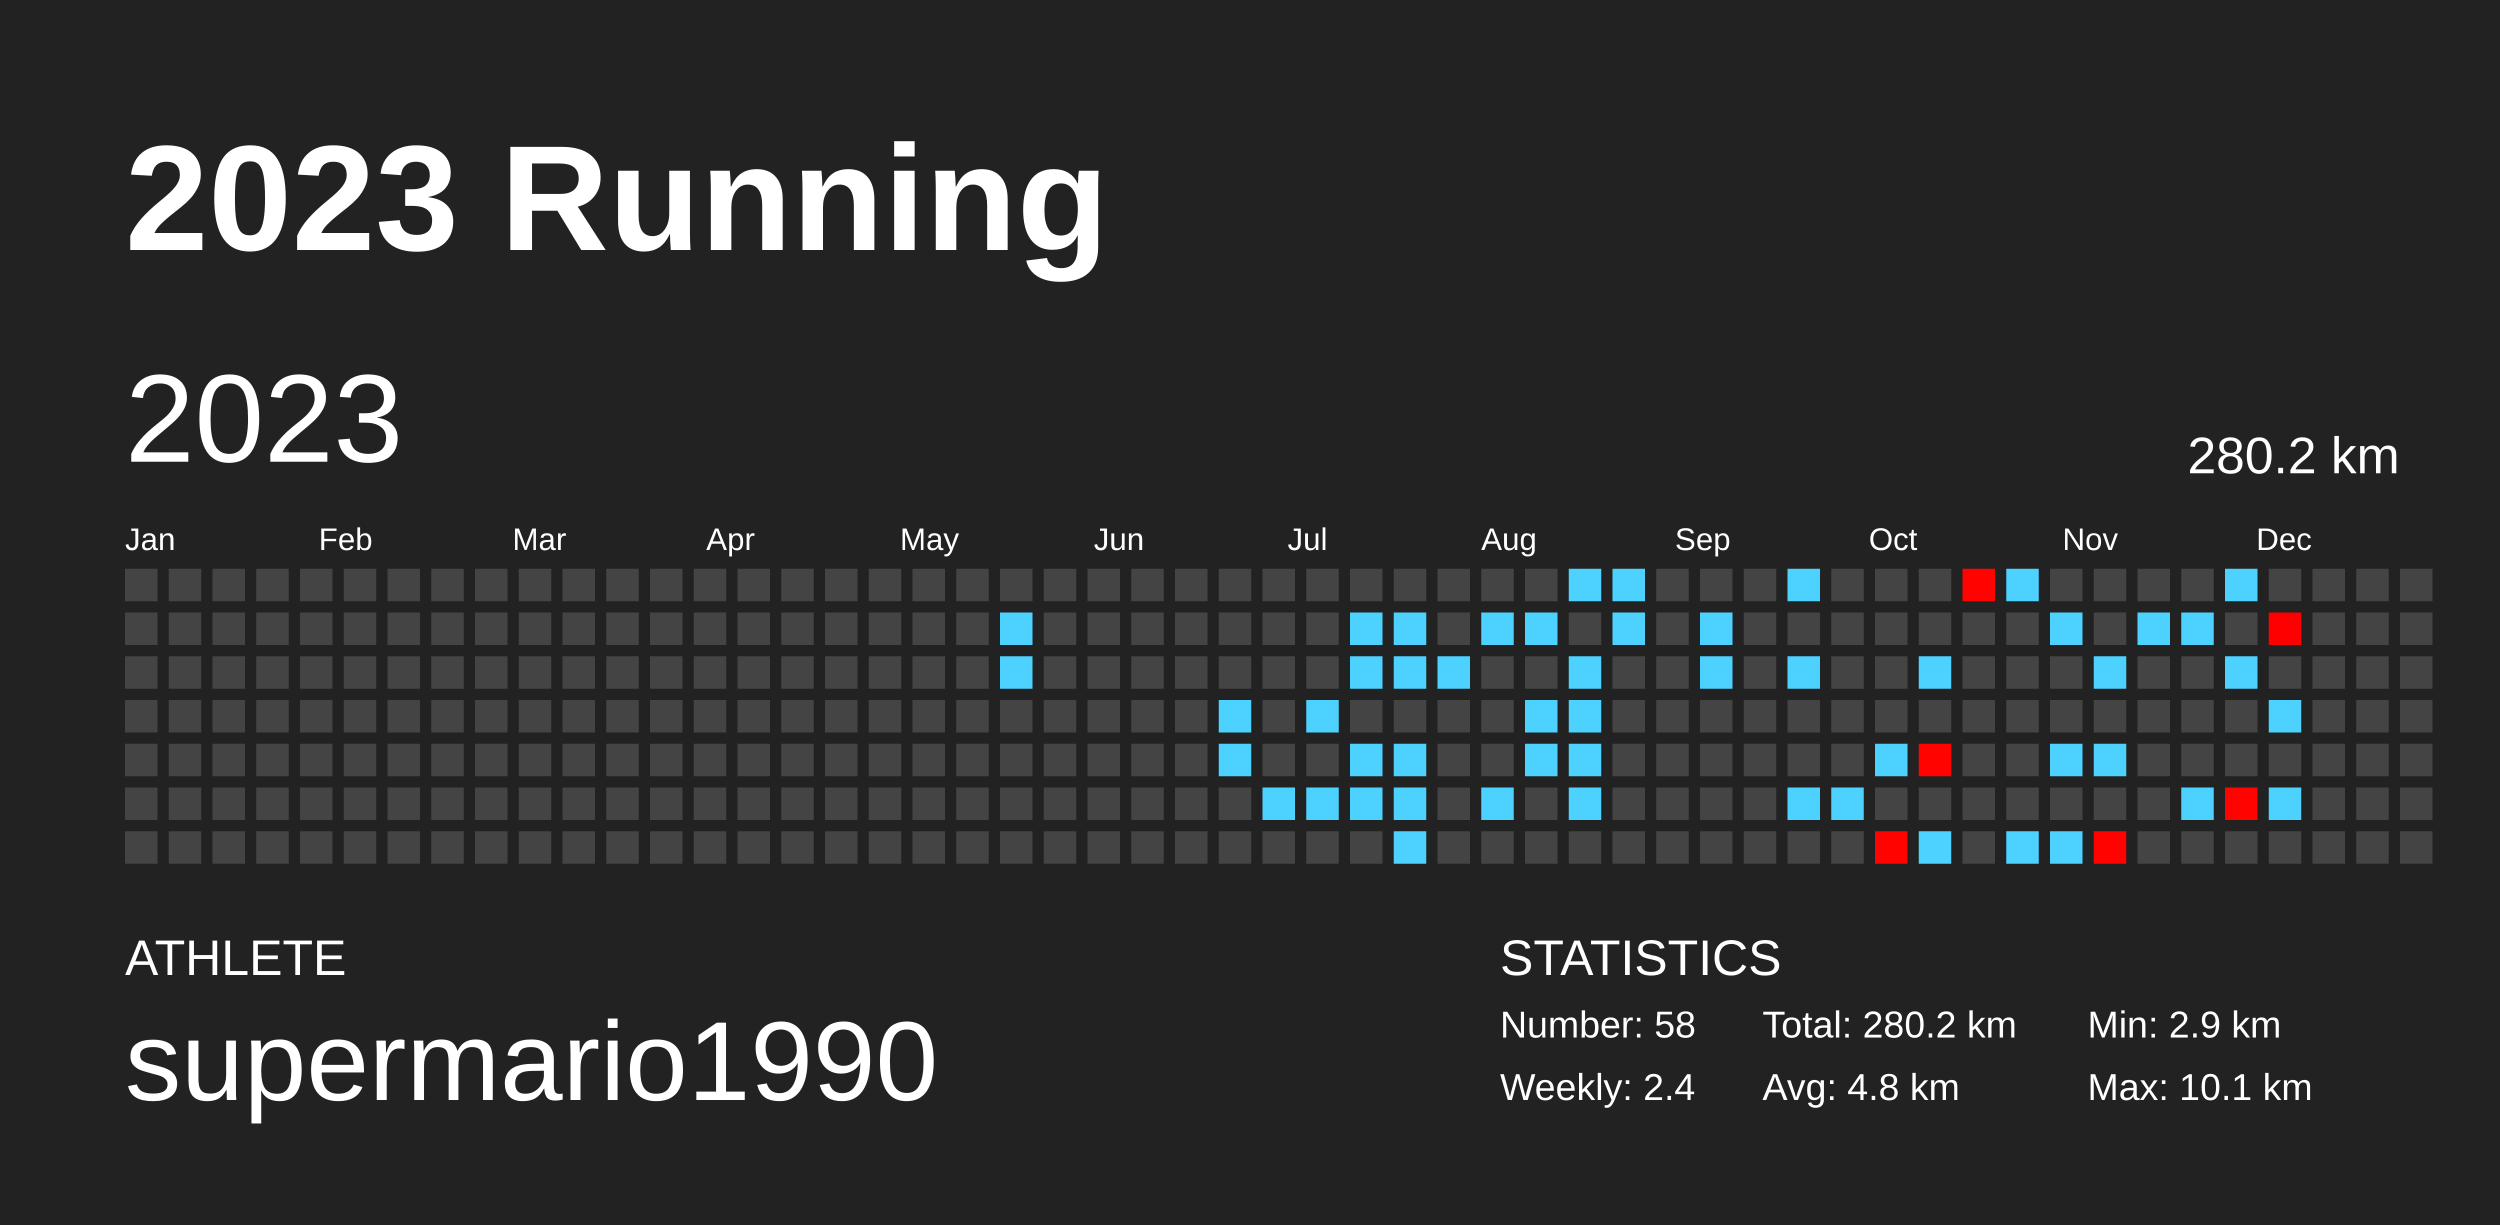
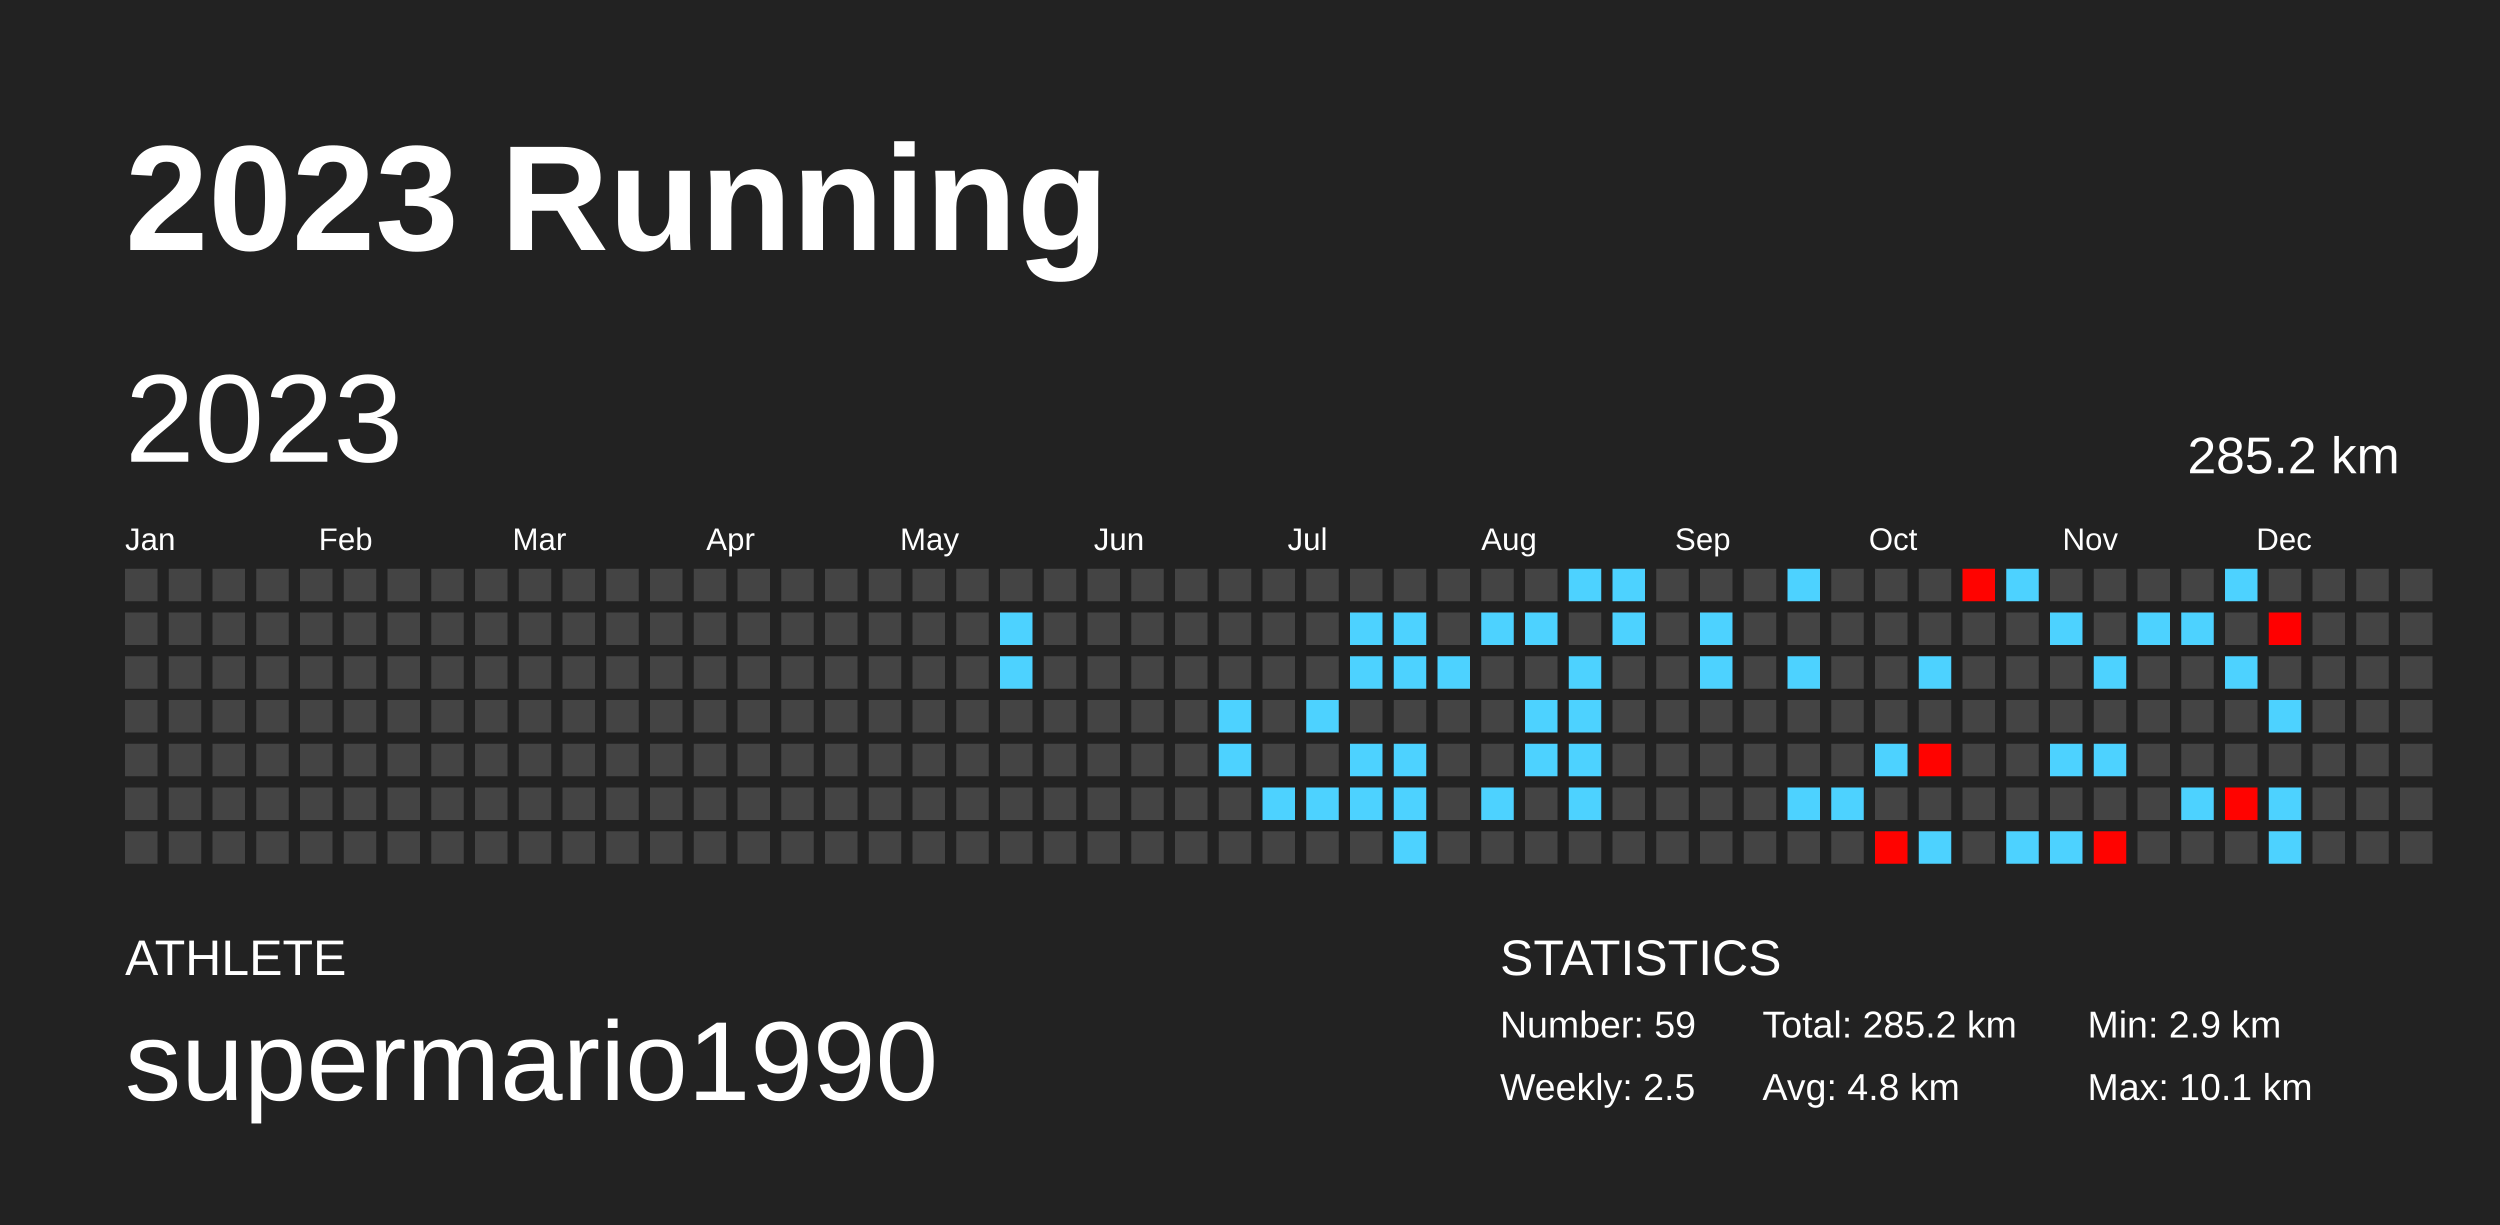
<svg xmlns="http://www.w3.org/2000/svg" baseProfile="full" height="98mm" version="1.1" viewBox="0,0,200,98" width="200mm">
  <defs />
  <rect fill="#222222" height="98" width="200" x="0" y="0" />
  <text fill="#FFFFFF" style="font-size:12px; font-family:Arial; font-weight:bold;" x="10" y="20">2023 Running</text>
  <text fill="#FFFFFF" style="font-size:4px; font-family:Arial" x="10" y="78">ATHLETE</text>
  <text fill="#FFFFFF" style="font-size:9px; font-family:Arial" x="10" y="88">supermario1990</text>
  <text fill="#FFFFFF" style="font-size:4px; font-family:Arial" x="120" y="78">STATISTICS</text>
-   <text fill="#FFFFFF" style="font-size:3px; font-family:Arial" x="120" y="83">Number: 58</text>
-   <text fill="#FFFFFF" style="font-size:3px; font-family:Arial" x="120" y="88">Weekly: 2.4</text>
-   <text fill="#FFFFFF" style="font-size:3px; font-family:Arial" x="141" y="83">Total: 280.2 km</text>
+   <text fill="#FFFFFF" style="font-size:3px; font-family:Arial" x="120" y="83">Number: 59</text>
+   <text fill="#FFFFFF" style="font-size:3px; font-family:Arial" x="120" y="88">Weekly: 2.5</text>
+   <text fill="#FFFFFF" style="font-size:3px; font-family:Arial" x="141" y="83">Total: 285.2 km</text>
  <text fill="#FFFFFF" style="font-size:3px; font-family:Arial" x="141" y="88">Avg: 4.8 km</text>
  <text fill="#FFFFFF" style="font-size:3px; font-family:Arial" x="167" y="83">Min: 2.9 km</text>
  <text fill="#FFFFFF" style="font-size:3px; font-family:Arial" x="167" y="88">Max: 10.1 km</text>
  <text dominant-baseline="hanging" fill="#FFFFFF" style="font-size:10.0px; font-family:Arial;" x="10" y="30">2023</text>
-   <text dominant-baseline="hanging" fill="#FFFFFF" style="font-size:4.125px; font-family:Arial;" x="175" y="35">280.2 km</text>
+   <text dominant-baseline="hanging" fill="#FFFFFF" style="font-size:4.125px; font-family:Arial;" x="175" y="35">285.2 km</text>
  <text fill="#FFFFFF" style="font-size:2.5px; font-family:Arial" x="10.0" y="44">Jan</text>
  <text fill="#FFFFFF" style="font-size:2.5px; font-family:Arial" x="25.5" y="44">Feb</text>
  <text fill="#FFFFFF" style="font-size:2.5px; font-family:Arial" x="41.0" y="44">Mar</text>
  <text fill="#FFFFFF" style="font-size:2.5px; font-family:Arial" x="56.5" y="44">Apr</text>
  <text fill="#FFFFFF" style="font-size:2.5px; font-family:Arial" x="72.0" y="44">May</text>
  <text fill="#FFFFFF" style="font-size:2.5px; font-family:Arial" x="87.5" y="44">Jun</text>
  <text fill="#FFFFFF" style="font-size:2.5px; font-family:Arial" x="103.0" y="44">Jul</text>
  <text fill="#FFFFFF" style="font-size:2.5px; font-family:Arial" x="118.5" y="44">Aug</text>
  <text fill="#FFFFFF" style="font-size:2.5px; font-family:Arial" x="134.0" y="44">Sep</text>
  <text fill="#FFFFFF" style="font-size:2.5px; font-family:Arial" x="149.5" y="44">Oct</text>
  <text fill="#FFFFFF" style="font-size:2.5px; font-family:Arial" x="165.0" y="44">Nov</text>
  <text fill="#FFFFFF" style="font-size:2.5px; font-family:Arial" x="180.5" y="44">Dec</text>
  <rect fill="#444444" height="2.6" width="2.6" x="10.0" y="45.5" />
  <rect fill="#444444" height="2.6" width="2.6" x="10.0" y="49.0" />
  <rect fill="#444444" height="2.6" width="2.6" x="10.0" y="52.5" />
  <rect fill="#444444" height="2.6" width="2.6" x="10.0" y="56.0" />
  <rect fill="#444444" height="2.6" width="2.6" x="10.0" y="59.5" />
  <rect fill="#444444" height="2.6" width="2.6" x="10.0" y="63.0" />
  <rect fill="#444444" height="2.6" width="2.6" x="10.0" y="66.5" />
  <rect fill="#444444" height="2.6" width="2.6" x="13.5" y="45.5" />
  <rect fill="#444444" height="2.6" width="2.6" x="13.5" y="49.0" />
  <rect fill="#444444" height="2.6" width="2.6" x="13.5" y="52.5" />
  <rect fill="#444444" height="2.6" width="2.6" x="13.5" y="56.0" />
  <rect fill="#444444" height="2.6" width="2.6" x="13.5" y="59.5" />
  <rect fill="#444444" height="2.6" width="2.6" x="13.5" y="63.0" />
  <rect fill="#444444" height="2.6" width="2.6" x="13.5" y="66.5" />
  <rect fill="#444444" height="2.6" width="2.6" x="17.0" y="45.5" />
  <rect fill="#444444" height="2.6" width="2.6" x="17.0" y="49.0" />
  <rect fill="#444444" height="2.6" width="2.6" x="17.0" y="52.5" />
  <rect fill="#444444" height="2.6" width="2.6" x="17.0" y="56.0" />
  <rect fill="#444444" height="2.6" width="2.6" x="17.0" y="59.5" />
  <rect fill="#444444" height="2.6" width="2.6" x="17.0" y="63.0" />
  <rect fill="#444444" height="2.6" width="2.6" x="17.0" y="66.5" />
  <rect fill="#444444" height="2.6" width="2.6" x="20.5" y="45.5" />
  <rect fill="#444444" height="2.6" width="2.6" x="20.5" y="49.0" />
  <rect fill="#444444" height="2.6" width="2.6" x="20.5" y="52.5" />
  <rect fill="#444444" height="2.6" width="2.6" x="20.5" y="56.0" />
  <rect fill="#444444" height="2.6" width="2.6" x="20.5" y="59.5" />
  <rect fill="#444444" height="2.6" width="2.6" x="20.5" y="63.0" />
  <rect fill="#444444" height="2.6" width="2.6" x="20.5" y="66.5" />
  <rect fill="#444444" height="2.6" width="2.6" x="24.0" y="45.5" />
  <rect fill="#444444" height="2.6" width="2.6" x="24.0" y="49.0" />
  <rect fill="#444444" height="2.6" width="2.6" x="24.0" y="52.5" />
  <rect fill="#444444" height="2.6" width="2.6" x="24.0" y="56.0" />
  <rect fill="#444444" height="2.6" width="2.6" x="24.0" y="59.5" />
  <rect fill="#444444" height="2.6" width="2.6" x="24.0" y="63.0" />
  <rect fill="#444444" height="2.6" width="2.6" x="24.0" y="66.5" />
  <rect fill="#444444" height="2.6" width="2.6" x="27.5" y="45.5" />
  <rect fill="#444444" height="2.6" width="2.6" x="27.5" y="49.0" />
  <rect fill="#444444" height="2.6" width="2.6" x="27.5" y="52.5" />
  <rect fill="#444444" height="2.6" width="2.6" x="27.5" y="56.0" />
  <rect fill="#444444" height="2.6" width="2.6" x="27.5" y="59.5" />
  <rect fill="#444444" height="2.6" width="2.6" x="27.5" y="63.0" />
  <rect fill="#444444" height="2.6" width="2.6" x="27.5" y="66.5" />
  <rect fill="#444444" height="2.6" width="2.6" x="31.0" y="45.5" />
  <rect fill="#444444" height="2.6" width="2.6" x="31.0" y="49.0" />
  <rect fill="#444444" height="2.6" width="2.6" x="31.0" y="52.5" />
  <rect fill="#444444" height="2.6" width="2.6" x="31.0" y="56.0" />
  <rect fill="#444444" height="2.6" width="2.6" x="31.0" y="59.5" />
  <rect fill="#444444" height="2.6" width="2.6" x="31.0" y="63.0" />
  <rect fill="#444444" height="2.6" width="2.6" x="31.0" y="66.5" />
  <rect fill="#444444" height="2.6" width="2.6" x="34.5" y="45.5" />
  <rect fill="#444444" height="2.6" width="2.6" x="34.5" y="49.0" />
  <rect fill="#444444" height="2.6" width="2.6" x="34.5" y="52.5" />
  <rect fill="#444444" height="2.6" width="2.6" x="34.5" y="56.0" />
  <rect fill="#444444" height="2.6" width="2.6" x="34.5" y="59.5" />
  <rect fill="#444444" height="2.6" width="2.6" x="34.5" y="63.0" />
  <rect fill="#444444" height="2.6" width="2.6" x="34.5" y="66.5" />
  <rect fill="#444444" height="2.6" width="2.6" x="38.0" y="45.5" />
  <rect fill="#444444" height="2.6" width="2.6" x="38.0" y="49.0" />
  <rect fill="#444444" height="2.6" width="2.6" x="38.0" y="52.5" />
  <rect fill="#444444" height="2.6" width="2.6" x="38.0" y="56.0" />
  <rect fill="#444444" height="2.6" width="2.6" x="38.0" y="59.5" />
  <rect fill="#444444" height="2.6" width="2.6" x="38.0" y="63.0" />
  <rect fill="#444444" height="2.6" width="2.6" x="38.0" y="66.5" />
  <rect fill="#444444" height="2.6" width="2.6" x="41.5" y="45.5" />
  <rect fill="#444444" height="2.6" width="2.6" x="41.5" y="49.0" />
  <rect fill="#444444" height="2.6" width="2.6" x="41.5" y="52.5" />
  <rect fill="#444444" height="2.6" width="2.6" x="41.5" y="56.0" />
  <rect fill="#444444" height="2.6" width="2.6" x="41.5" y="59.5" />
  <rect fill="#444444" height="2.6" width="2.6" x="41.5" y="63.0" />
  <rect fill="#444444" height="2.6" width="2.6" x="41.5" y="66.5" />
  <rect fill="#444444" height="2.6" width="2.6" x="45.0" y="45.5" />
  <rect fill="#444444" height="2.6" width="2.6" x="45.0" y="49.0" />
  <rect fill="#444444" height="2.6" width="2.6" x="45.0" y="52.5" />
  <rect fill="#444444" height="2.6" width="2.6" x="45.0" y="56.0" />
  <rect fill="#444444" height="2.6" width="2.6" x="45.0" y="59.5" />
  <rect fill="#444444" height="2.6" width="2.6" x="45.0" y="63.0" />
  <rect fill="#444444" height="2.6" width="2.6" x="45.0" y="66.5" />
  <rect fill="#444444" height="2.6" width="2.6" x="48.5" y="45.5" />
  <rect fill="#444444" height="2.6" width="2.6" x="48.5" y="49.0" />
  <rect fill="#444444" height="2.6" width="2.6" x="48.5" y="52.5" />
  <rect fill="#444444" height="2.6" width="2.6" x="48.5" y="56.0" />
  <rect fill="#444444" height="2.6" width="2.6" x="48.5" y="59.5" />
  <rect fill="#444444" height="2.6" width="2.6" x="48.5" y="63.0" />
  <rect fill="#444444" height="2.6" width="2.6" x="48.5" y="66.5" />
  <rect fill="#444444" height="2.6" width="2.6" x="52.0" y="45.5" />
  <rect fill="#444444" height="2.6" width="2.6" x="52.0" y="49.0" />
  <rect fill="#444444" height="2.6" width="2.6" x="52.0" y="52.5" />
  <rect fill="#444444" height="2.6" width="2.6" x="52.0" y="56.0" />
  <rect fill="#444444" height="2.6" width="2.6" x="52.0" y="59.5" />
  <rect fill="#444444" height="2.6" width="2.6" x="52.0" y="63.0" />
  <rect fill="#444444" height="2.6" width="2.6" x="52.0" y="66.5" />
  <rect fill="#444444" height="2.6" width="2.6" x="55.5" y="45.5" />
  <rect fill="#444444" height="2.6" width="2.6" x="55.5" y="49.0" />
  <rect fill="#444444" height="2.6" width="2.6" x="55.5" y="52.5" />
  <rect fill="#444444" height="2.6" width="2.6" x="55.5" y="56.0" />
  <rect fill="#444444" height="2.6" width="2.6" x="55.5" y="59.5" />
  <rect fill="#444444" height="2.6" width="2.6" x="55.5" y="63.0" />
  <rect fill="#444444" height="2.6" width="2.6" x="55.5" y="66.5" />
  <rect fill="#444444" height="2.6" width="2.6" x="59.0" y="45.5" />
  <rect fill="#444444" height="2.6" width="2.6" x="59.0" y="49.0" />
  <rect fill="#444444" height="2.6" width="2.6" x="59.0" y="52.5" />
  <rect fill="#444444" height="2.6" width="2.6" x="59.0" y="56.0" />
  <rect fill="#444444" height="2.6" width="2.6" x="59.0" y="59.5" />
  <rect fill="#444444" height="2.6" width="2.6" x="59.0" y="63.0" />
  <rect fill="#444444" height="2.6" width="2.6" x="59.0" y="66.5" />
  <rect fill="#444444" height="2.6" width="2.6" x="62.5" y="45.5" />
  <rect fill="#444444" height="2.6" width="2.6" x="62.5" y="49.0" />
  <rect fill="#444444" height="2.6" width="2.6" x="62.5" y="52.5" />
  <rect fill="#444444" height="2.6" width="2.6" x="62.5" y="56.0" />
  <rect fill="#444444" height="2.6" width="2.6" x="62.5" y="59.5" />
  <rect fill="#444444" height="2.6" width="2.6" x="62.5" y="63.0" />
  <rect fill="#444444" height="2.6" width="2.6" x="62.5" y="66.5" />
  <rect fill="#444444" height="2.6" width="2.6" x="66.0" y="45.5" />
  <rect fill="#444444" height="2.6" width="2.6" x="66.0" y="49.0" />
  <rect fill="#444444" height="2.6" width="2.6" x="66.0" y="52.5" />
  <rect fill="#444444" height="2.6" width="2.6" x="66.0" y="56.0" />
  <rect fill="#444444" height="2.6" width="2.6" x="66.0" y="59.5" />
  <rect fill="#444444" height="2.6" width="2.6" x="66.0" y="63.0" />
  <rect fill="#444444" height="2.6" width="2.6" x="66.0" y="66.5" />
  <rect fill="#444444" height="2.6" width="2.6" x="69.5" y="45.5" />
  <rect fill="#444444" height="2.6" width="2.6" x="69.5" y="49.0" />
  <rect fill="#444444" height="2.6" width="2.6" x="69.5" y="52.5" />
  <rect fill="#444444" height="2.6" width="2.6" x="69.5" y="56.0" />
  <rect fill="#444444" height="2.6" width="2.6" x="69.5" y="59.5" />
  <rect fill="#444444" height="2.6" width="2.6" x="69.5" y="63.0" />
  <rect fill="#444444" height="2.6" width="2.6" x="69.5" y="66.5" />
  <rect fill="#444444" height="2.6" width="2.6" x="73.0" y="45.5" />
  <rect fill="#444444" height="2.6" width="2.6" x="73.0" y="49.0" />
  <rect fill="#444444" height="2.6" width="2.6" x="73.0" y="52.5" />
  <rect fill="#444444" height="2.6" width="2.6" x="73.0" y="56.0" />
  <rect fill="#444444" height="2.6" width="2.6" x="73.0" y="59.5" />
  <rect fill="#444444" height="2.6" width="2.6" x="73.0" y="63.0" />
  <rect fill="#444444" height="2.6" width="2.6" x="73.0" y="66.5" />
  <rect fill="#444444" height="2.6" width="2.6" x="76.5" y="45.5" />
  <rect fill="#444444" height="2.6" width="2.6" x="76.5" y="49.0" />
  <rect fill="#444444" height="2.6" width="2.6" x="76.5" y="52.5" />
  <rect fill="#444444" height="2.6" width="2.6" x="76.5" y="56.0" />
  <rect fill="#444444" height="2.6" width="2.6" x="76.5" y="59.5" />
  <rect fill="#444444" height="2.6" width="2.6" x="76.5" y="63.0" />
  <rect fill="#444444" height="2.6" width="2.6" x="76.5" y="66.5" />
  <rect fill="#444444" height="2.6" width="2.6" x="80.0" y="45.5" />
  <rect fill="#4dd2ff" height="2.6" width="2.6" x="80.0" y="49.0" />
  <rect fill="#4dd2ff" height="2.6" width="2.6" x="80.0" y="52.5" />
  <rect fill="#444444" height="2.6" width="2.6" x="80.0" y="56.0" />
  <rect fill="#444444" height="2.6" width="2.6" x="80.0" y="59.5" />
  <rect fill="#444444" height="2.6" width="2.6" x="80.0" y="63.0" />
  <rect fill="#444444" height="2.6" width="2.6" x="80.0" y="66.5" />
  <rect fill="#444444" height="2.6" width="2.6" x="83.5" y="45.5" />
  <rect fill="#444444" height="2.6" width="2.6" x="83.5" y="49.0" />
  <rect fill="#444444" height="2.6" width="2.6" x="83.5" y="52.5" />
  <rect fill="#444444" height="2.6" width="2.6" x="83.5" y="56.0" />
  <rect fill="#444444" height="2.6" width="2.6" x="83.5" y="59.5" />
  <rect fill="#444444" height="2.6" width="2.6" x="83.5" y="63.0" />
  <rect fill="#444444" height="2.6" width="2.6" x="83.5" y="66.5" />
  <rect fill="#444444" height="2.6" width="2.6" x="87.0" y="45.5" />
  <rect fill="#444444" height="2.6" width="2.6" x="87.0" y="49.0" />
  <rect fill="#444444" height="2.6" width="2.6" x="87.0" y="52.5" />
  <rect fill="#444444" height="2.6" width="2.6" x="87.0" y="56.0" />
  <rect fill="#444444" height="2.6" width="2.6" x="87.0" y="59.5" />
  <rect fill="#444444" height="2.6" width="2.6" x="87.0" y="63.0" />
  <rect fill="#444444" height="2.6" width="2.6" x="87.0" y="66.5" />
  <rect fill="#444444" height="2.6" width="2.6" x="90.5" y="45.5" />
  <rect fill="#444444" height="2.6" width="2.6" x="90.5" y="49.0" />
  <rect fill="#444444" height="2.6" width="2.6" x="90.5" y="52.5" />
  <rect fill="#444444" height="2.6" width="2.6" x="90.5" y="56.0" />
  <rect fill="#444444" height="2.6" width="2.6" x="90.5" y="59.5" />
  <rect fill="#444444" height="2.6" width="2.6" x="90.5" y="63.0" />
  <rect fill="#444444" height="2.6" width="2.6" x="90.5" y="66.5" />
  <rect fill="#444444" height="2.6" width="2.6" x="94.0" y="45.5" />
  <rect fill="#444444" height="2.6" width="2.6" x="94.0" y="49.0" />
  <rect fill="#444444" height="2.6" width="2.6" x="94.0" y="52.5" />
  <rect fill="#444444" height="2.6" width="2.6" x="94.0" y="56.0" />
  <rect fill="#444444" height="2.6" width="2.6" x="94.0" y="59.5" />
  <rect fill="#444444" height="2.6" width="2.6" x="94.0" y="63.0" />
  <rect fill="#444444" height="2.6" width="2.6" x="94.0" y="66.5" />
  <rect fill="#444444" height="2.6" width="2.6" x="97.5" y="45.5" />
  <rect fill="#444444" height="2.6" width="2.6" x="97.5" y="49.0" />
  <rect fill="#444444" height="2.6" width="2.6" x="97.5" y="52.5" />
  <rect fill="#4dd2ff" height="2.6" width="2.6" x="97.5" y="56.0" />
  <rect fill="#4dd2ff" height="2.6" width="2.6" x="97.5" y="59.5" />
  <rect fill="#444444" height="2.6" width="2.6" x="97.5" y="63.0" />
  <rect fill="#444444" height="2.6" width="2.6" x="97.5" y="66.5" />
  <rect fill="#444444" height="2.6" width="2.6" x="101.0" y="45.5" />
  <rect fill="#444444" height="2.6" width="2.6" x="101.0" y="49.0" />
  <rect fill="#444444" height="2.6" width="2.6" x="101.0" y="52.5" />
  <rect fill="#444444" height="2.6" width="2.6" x="101.0" y="56.0" />
  <rect fill="#444444" height="2.6" width="2.6" x="101.0" y="59.5" />
  <rect fill="#4dd2ff" height="2.6" width="2.6" x="101.0" y="63.0" />
  <rect fill="#444444" height="2.6" width="2.6" x="101.0" y="66.5" />
  <rect fill="#444444" height="2.6" width="2.6" x="104.5" y="45.5" />
  <rect fill="#444444" height="2.6" width="2.6" x="104.5" y="49.0" />
  <rect fill="#444444" height="2.6" width="2.6" x="104.5" y="52.5" />
  <rect fill="#4dd2ff" height="2.6" width="2.6" x="104.5" y="56.0" />
  <rect fill="#444444" height="2.6" width="2.6" x="104.5" y="59.5" />
  <rect fill="#4dd2ff" height="2.6" width="2.6" x="104.5" y="63.0" />
  <rect fill="#444444" height="2.6" width="2.6" x="104.5" y="66.5" />
  <rect fill="#444444" height="2.6" width="2.6" x="108.0" y="45.5" />
  <rect fill="#4dd2ff" height="2.6" width="2.6" x="108.0" y="49.0" />
  <rect fill="#4dd2ff" height="2.6" width="2.6" x="108.0" y="52.5" />
  <rect fill="#444444" height="2.6" width="2.6" x="108.0" y="56.0" />
  <rect fill="#4dd2ff" height="2.6" width="2.6" x="108.0" y="59.5" />
  <rect fill="#4dd2ff" height="2.6" width="2.6" x="108.0" y="63.0" />
  <rect fill="#444444" height="2.6" width="2.6" x="108.0" y="66.5" />
  <rect fill="#444444" height="2.6" width="2.6" x="111.5" y="45.5" />
  <rect fill="#4dd2ff" height="2.6" width="2.6" x="111.5" y="49.0" />
  <rect fill="#4dd2ff" height="2.6" width="2.6" x="111.5" y="52.5" />
  <rect fill="#444444" height="2.6" width="2.6" x="111.5" y="56.0" />
  <rect fill="#4dd2ff" height="2.6" width="2.6" x="111.5" y="59.5" />
  <rect fill="#4dd2ff" height="2.6" width="2.6" x="111.5" y="63.0" />
  <rect fill="#4dd2ff" height="2.6" width="2.6" x="111.5" y="66.5" />
  <rect fill="#444444" height="2.6" width="2.6" x="115.0" y="45.5" />
  <rect fill="#444444" height="2.6" width="2.6" x="115.0" y="49.0" />
  <rect fill="#4dd2ff" height="2.6" width="2.6" x="115.0" y="52.5" />
  <rect fill="#444444" height="2.6" width="2.6" x="115.0" y="56.0" />
  <rect fill="#444444" height="2.6" width="2.6" x="115.0" y="59.5" />
  <rect fill="#444444" height="2.6" width="2.6" x="115.0" y="63.0" />
  <rect fill="#444444" height="2.6" width="2.6" x="115.0" y="66.5" />
  <rect fill="#444444" height="2.6" width="2.6" x="118.5" y="45.5" />
  <rect fill="#4dd2ff" height="2.6" width="2.6" x="118.5" y="49.0" />
  <rect fill="#444444" height="2.6" width="2.6" x="118.5" y="52.5" />
  <rect fill="#444444" height="2.6" width="2.6" x="118.5" y="56.0" />
  <rect fill="#444444" height="2.6" width="2.6" x="118.5" y="59.5" />
  <rect fill="#4dd2ff" height="2.6" width="2.6" x="118.5" y="63.0" />
  <rect fill="#444444" height="2.6" width="2.6" x="118.5" y="66.5" />
  <rect fill="#444444" height="2.6" width="2.6" x="122.0" y="45.5" />
  <rect fill="#4dd2ff" height="2.6" width="2.6" x="122.0" y="49.0" />
  <rect fill="#444444" height="2.6" width="2.6" x="122.0" y="52.5" />
  <rect fill="#4dd2ff" height="2.6" width="2.6" x="122.0" y="56.0" />
  <rect fill="#4dd2ff" height="2.6" width="2.6" x="122.0" y="59.5" />
  <rect fill="#444444" height="2.6" width="2.6" x="122.0" y="63.0" />
  <rect fill="#444444" height="2.6" width="2.6" x="122.0" y="66.5" />
  <rect fill="#4dd2ff" height="2.6" width="2.6" x="125.5" y="45.5" />
  <rect fill="#444444" height="2.6" width="2.6" x="125.5" y="49.0" />
  <rect fill="#4dd2ff" height="2.6" width="2.6" x="125.5" y="52.5" />
  <rect fill="#4dd2ff" height="2.6" width="2.6" x="125.5" y="56.0" />
  <rect fill="#4dd2ff" height="2.6" width="2.6" x="125.5" y="59.5" />
  <rect fill="#4dd2ff" height="2.6" width="2.6" x="125.5" y="63.0" />
  <rect fill="#444444" height="2.6" width="2.6" x="125.5" y="66.5" />
  <rect fill="#4dd2ff" height="2.6" width="2.6" x="129.0" y="45.5" />
  <rect fill="#4dd2ff" height="2.6" width="2.6" x="129.0" y="49.0" />
  <rect fill="#444444" height="2.6" width="2.6" x="129.0" y="52.5" />
  <rect fill="#444444" height="2.6" width="2.6" x="129.0" y="56.0" />
  <rect fill="#444444" height="2.6" width="2.6" x="129.0" y="59.5" />
  <rect fill="#444444" height="2.6" width="2.6" x="129.0" y="63.0" />
  <rect fill="#444444" height="2.6" width="2.6" x="129.0" y="66.5" />
  <rect fill="#444444" height="2.6" width="2.6" x="132.5" y="45.5" />
  <rect fill="#444444" height="2.6" width="2.6" x="132.5" y="49.0" />
  <rect fill="#444444" height="2.6" width="2.6" x="132.5" y="52.5" />
  <rect fill="#444444" height="2.6" width="2.6" x="132.5" y="56.0" />
  <rect fill="#444444" height="2.6" width="2.6" x="132.5" y="59.5" />
  <rect fill="#444444" height="2.6" width="2.6" x="132.5" y="63.0" />
  <rect fill="#444444" height="2.6" width="2.6" x="132.5" y="66.5" />
  <rect fill="#444444" height="2.6" width="2.6" x="136.0" y="45.5" />
  <rect fill="#4dd2ff" height="2.6" width="2.6" x="136.0" y="49.0" />
  <rect fill="#4dd2ff" height="2.6" width="2.6" x="136.0" y="52.5" />
  <rect fill="#444444" height="2.6" width="2.6" x="136.0" y="56.0" />
  <rect fill="#444444" height="2.6" width="2.6" x="136.0" y="59.5" />
  <rect fill="#444444" height="2.6" width="2.6" x="136.0" y="63.0" />
  <rect fill="#444444" height="2.6" width="2.6" x="136.0" y="66.5" />
  <rect fill="#444444" height="2.6" width="2.6" x="139.5" y="45.5" />
  <rect fill="#444444" height="2.6" width="2.6" x="139.5" y="49.0" />
  <rect fill="#444444" height="2.6" width="2.6" x="139.5" y="52.5" />
  <rect fill="#444444" height="2.6" width="2.6" x="139.5" y="56.0" />
  <rect fill="#444444" height="2.6" width="2.6" x="139.5" y="59.5" />
  <rect fill="#444444" height="2.6" width="2.6" x="139.5" y="63.0" />
  <rect fill="#444444" height="2.6" width="2.6" x="139.5" y="66.5" />
  <rect fill="#4dd2ff" height="2.6" width="2.6" x="143.0" y="45.5" />
  <rect fill="#444444" height="2.6" width="2.6" x="143.0" y="49.0" />
  <rect fill="#4dd2ff" height="2.6" width="2.6" x="143.0" y="52.5" />
  <rect fill="#444444" height="2.6" width="2.6" x="143.0" y="56.0" />
  <rect fill="#444444" height="2.6" width="2.6" x="143.0" y="59.5" />
  <rect fill="#4dd2ff" height="2.6" width="2.6" x="143.0" y="63.0" />
  <rect fill="#444444" height="2.6" width="2.6" x="143.0" y="66.5" />
  <rect fill="#444444" height="2.6" width="2.6" x="146.5" y="45.5" />
  <rect fill="#444444" height="2.6" width="2.6" x="146.5" y="49.0" />
  <rect fill="#444444" height="2.6" width="2.6" x="146.5" y="52.5" />
  <rect fill="#444444" height="2.6" width="2.6" x="146.5" y="56.0" />
  <rect fill="#444444" height="2.6" width="2.6" x="146.5" y="59.5" />
  <rect fill="#4dd2ff" height="2.6" width="2.6" x="146.5" y="63.0" />
  <rect fill="#444444" height="2.6" width="2.6" x="146.5" y="66.5" />
  <rect fill="#444444" height="2.6" width="2.6" x="150.0" y="45.5" />
  <rect fill="#444444" height="2.6" width="2.6" x="150.0" y="49.0" />
  <rect fill="#444444" height="2.6" width="2.6" x="150.0" y="52.5" />
  <rect fill="#444444" height="2.6" width="2.6" x="150.0" y="56.0" />
  <rect fill="#4dd2ff" height="2.6" width="2.6" x="150.0" y="59.5" />
  <rect fill="#444444" height="2.6" width="2.6" x="150.0" y="63.0" />
  <rect fill="#ff0300" height="2.6" width="2.6" x="150.0" y="66.5" />
  <rect fill="#444444" height="2.6" width="2.6" x="153.5" y="45.5" />
  <rect fill="#444444" height="2.6" width="2.6" x="153.5" y="49.0" />
  <rect fill="#4dd2ff" height="2.6" width="2.6" x="153.5" y="52.5" />
  <rect fill="#444444" height="2.6" width="2.6" x="153.5" y="56.0" />
  <rect fill="#ff0300" height="2.6" width="2.6" x="153.5" y="59.5" />
  <rect fill="#444444" height="2.6" width="2.6" x="153.5" y="63.0" />
  <rect fill="#4dd2ff" height="2.6" width="2.6" x="153.5" y="66.5" />
  <rect fill="#ff0300" height="2.6" width="2.6" x="157.0" y="45.5" />
  <rect fill="#444444" height="2.6" width="2.6" x="157.0" y="49.0" />
  <rect fill="#444444" height="2.6" width="2.6" x="157.0" y="52.5" />
  <rect fill="#444444" height="2.6" width="2.6" x="157.0" y="56.0" />
  <rect fill="#444444" height="2.6" width="2.6" x="157.0" y="59.5" />
  <rect fill="#444444" height="2.6" width="2.6" x="157.0" y="63.0" />
  <rect fill="#444444" height="2.6" width="2.6" x="157.0" y="66.5" />
  <rect fill="#4dd2ff" height="2.6" width="2.6" x="160.5" y="45.5" />
  <rect fill="#444444" height="2.6" width="2.6" x="160.5" y="49.0" />
  <rect fill="#444444" height="2.6" width="2.6" x="160.5" y="52.5" />
  <rect fill="#444444" height="2.6" width="2.6" x="160.5" y="56.0" />
  <rect fill="#444444" height="2.6" width="2.6" x="160.5" y="59.5" />
  <rect fill="#444444" height="2.6" width="2.6" x="160.5" y="63.0" />
  <rect fill="#4dd2ff" height="2.6" width="2.6" x="160.5" y="66.5" />
  <rect fill="#444444" height="2.6" width="2.6" x="164.0" y="45.5" />
  <rect fill="#4dd2ff" height="2.6" width="2.6" x="164.0" y="49.0" />
  <rect fill="#444444" height="2.6" width="2.6" x="164.0" y="52.5" />
  <rect fill="#444444" height="2.6" width="2.6" x="164.0" y="56.0" />
  <rect fill="#4dd2ff" height="2.6" width="2.6" x="164.0" y="59.5" />
  <rect fill="#444444" height="2.6" width="2.6" x="164.0" y="63.0" />
  <rect fill="#4dd2ff" height="2.6" width="2.6" x="164.0" y="66.5" />
  <rect fill="#444444" height="2.6" width="2.6" x="167.5" y="45.5" />
  <rect fill="#444444" height="2.6" width="2.6" x="167.5" y="49.0" />
  <rect fill="#4dd2ff" height="2.6" width="2.6" x="167.5" y="52.5" />
  <rect fill="#444444" height="2.6" width="2.6" x="167.5" y="56.0" />
  <rect fill="#4dd2ff" height="2.6" width="2.6" x="167.5" y="59.5" />
  <rect fill="#444444" height="2.6" width="2.6" x="167.5" y="63.0" />
  <rect fill="#ff0300" height="2.6" width="2.6" x="167.5" y="66.5" />
  <rect fill="#444444" height="2.6" width="2.6" x="171.0" y="45.5" />
  <rect fill="#4dd2ff" height="2.6" width="2.6" x="171.0" y="49.0" />
  <rect fill="#444444" height="2.6" width="2.6" x="171.0" y="52.5" />
  <rect fill="#444444" height="2.6" width="2.6" x="171.0" y="56.0" />
  <rect fill="#444444" height="2.6" width="2.6" x="171.0" y="59.5" />
  <rect fill="#444444" height="2.6" width="2.6" x="171.0" y="63.0" />
  <rect fill="#444444" height="2.6" width="2.6" x="171.0" y="66.5" />
  <rect fill="#444444" height="2.6" width="2.6" x="174.5" y="45.5" />
  <rect fill="#4dd2ff" height="2.6" width="2.6" x="174.5" y="49.0" />
  <rect fill="#444444" height="2.6" width="2.6" x="174.5" y="52.5" />
  <rect fill="#444444" height="2.6" width="2.6" x="174.5" y="56.0" />
  <rect fill="#444444" height="2.6" width="2.6" x="174.5" y="59.5" />
  <rect fill="#4dd2ff" height="2.6" width="2.6" x="174.5" y="63.0" />
  <rect fill="#444444" height="2.6" width="2.6" x="174.5" y="66.5" />
  <rect fill="#4dd2ff" height="2.6" width="2.6" x="178.0" y="45.5" />
  <rect fill="#444444" height="2.6" width="2.6" x="178.0" y="49.0" />
  <rect fill="#4dd2ff" height="2.6" width="2.6" x="178.0" y="52.5" />
  <rect fill="#444444" height="2.6" width="2.6" x="178.0" y="56.0" />
  <rect fill="#444444" height="2.6" width="2.6" x="178.0" y="59.5" />
  <rect fill="#ff0300" height="2.6" width="2.6" x="178.0" y="63.0" />
  <rect fill="#444444" height="2.6" width="2.6" x="178.0" y="66.5" />
  <rect fill="#444444" height="2.6" width="2.6" x="181.5" y="45.5" />
  <rect fill="#ff0000" height="2.6" width="2.6" x="181.5" y="49.0" />
  <rect fill="#444444" height="2.6" width="2.6" x="181.5" y="52.5" />
  <rect fill="#4dd2ff" height="2.6" width="2.6" x="181.5" y="56.0" />
  <rect fill="#444444" height="2.6" width="2.6" x="181.5" y="59.5" />
  <rect fill="#4dd2ff" height="2.6" width="2.6" x="181.5" y="63.0" />
-   <rect fill="#444444" height="2.6" width="2.6" x="181.5" y="66.5" />
+   <rect fill="#4dd2ff" height="2.6" width="2.6" x="181.5" y="66.5" />
  <rect fill="#444444" height="2.6" width="2.6" x="185.0" y="45.5" />
  <rect fill="#444444" height="2.6" width="2.6" x="185.0" y="49.0" />
  <rect fill="#444444" height="2.6" width="2.6" x="185.0" y="52.5" />
  <rect fill="#444444" height="2.6" width="2.6" x="185.0" y="56.0" />
  <rect fill="#444444" height="2.6" width="2.6" x="185.0" y="59.5" />
  <rect fill="#444444" height="2.6" width="2.6" x="185.0" y="63.0" />
  <rect fill="#444444" height="2.6" width="2.6" x="185.0" y="66.5" />
  <rect fill="#444444" height="2.6" width="2.6" x="188.5" y="45.5" />
  <rect fill="#444444" height="2.6" width="2.6" x="188.5" y="49.0" />
  <rect fill="#444444" height="2.6" width="2.6" x="188.5" y="52.5" />
  <rect fill="#444444" height="2.6" width="2.6" x="188.5" y="56.0" />
  <rect fill="#444444" height="2.6" width="2.6" x="188.5" y="59.5" />
  <rect fill="#444444" height="2.6" width="2.6" x="188.5" y="63.0" />
  <rect fill="#444444" height="2.6" width="2.6" x="188.5" y="66.5" />
  <rect fill="#444444" height="2.6" width="2.6" x="192.0" y="45.5" />
  <rect fill="#444444" height="2.6" width="2.6" x="192.0" y="49.0" />
  <rect fill="#444444" height="2.6" width="2.6" x="192.0" y="52.5" />
  <rect fill="#444444" height="2.6" width="2.6" x="192.0" y="56.0" />
  <rect fill="#444444" height="2.6" width="2.6" x="192.0" y="59.5" />
  <rect fill="#444444" height="2.6" width="2.6" x="192.0" y="63.0" />
  <rect fill="#444444" height="2.6" width="2.6" x="192.0" y="66.5" />
</svg>
